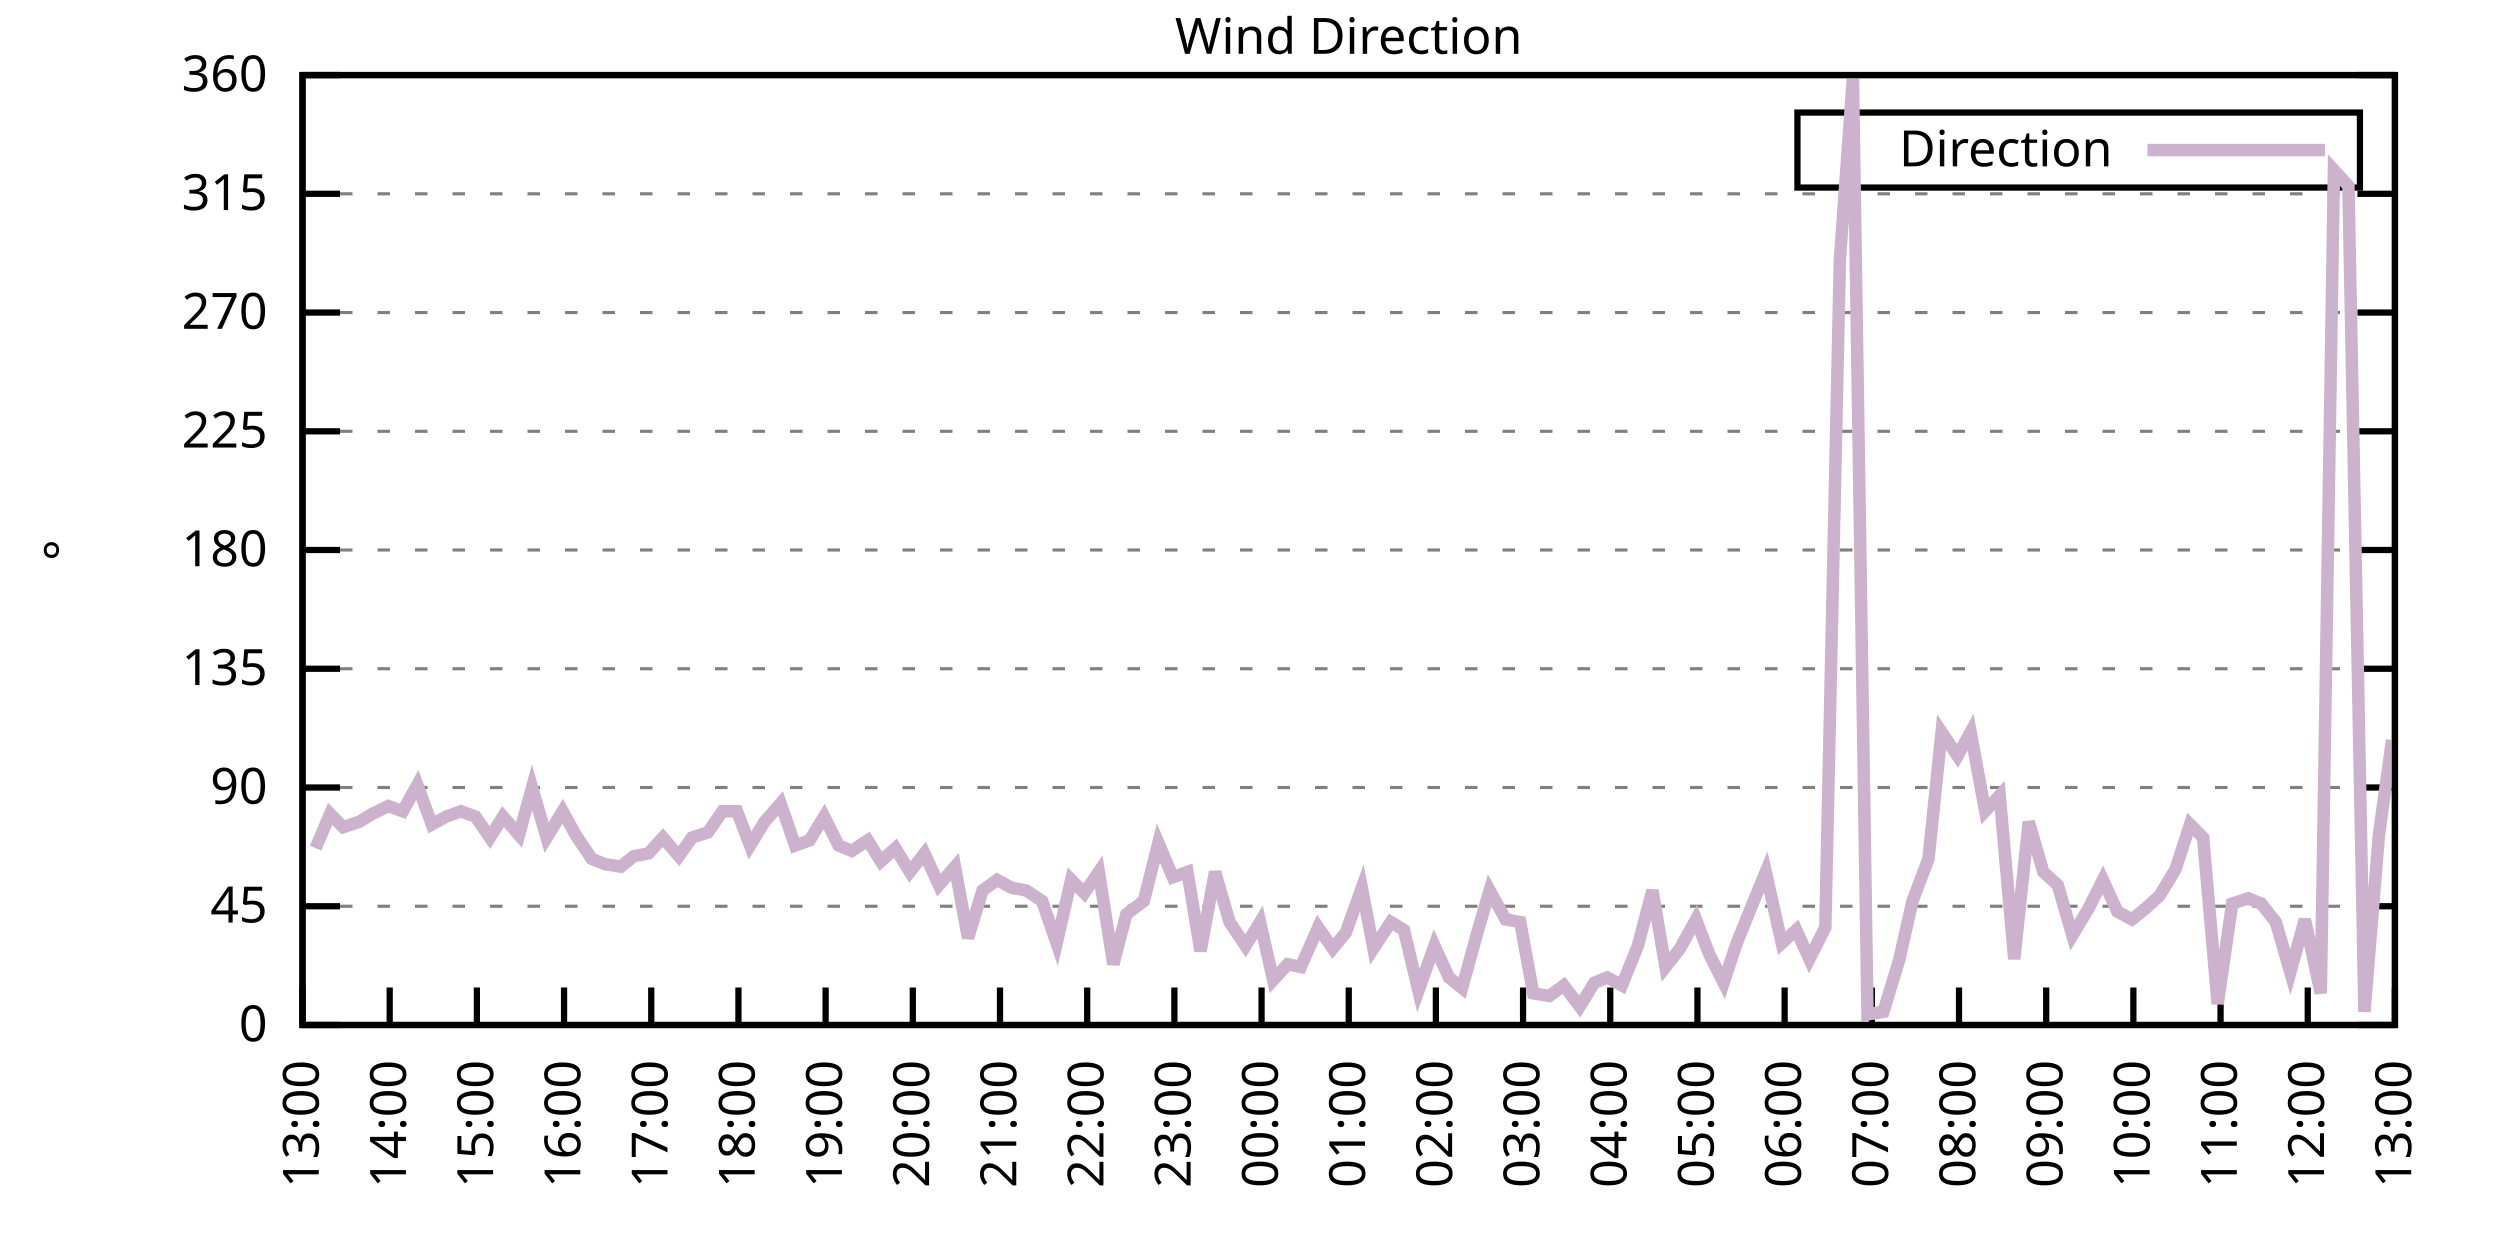
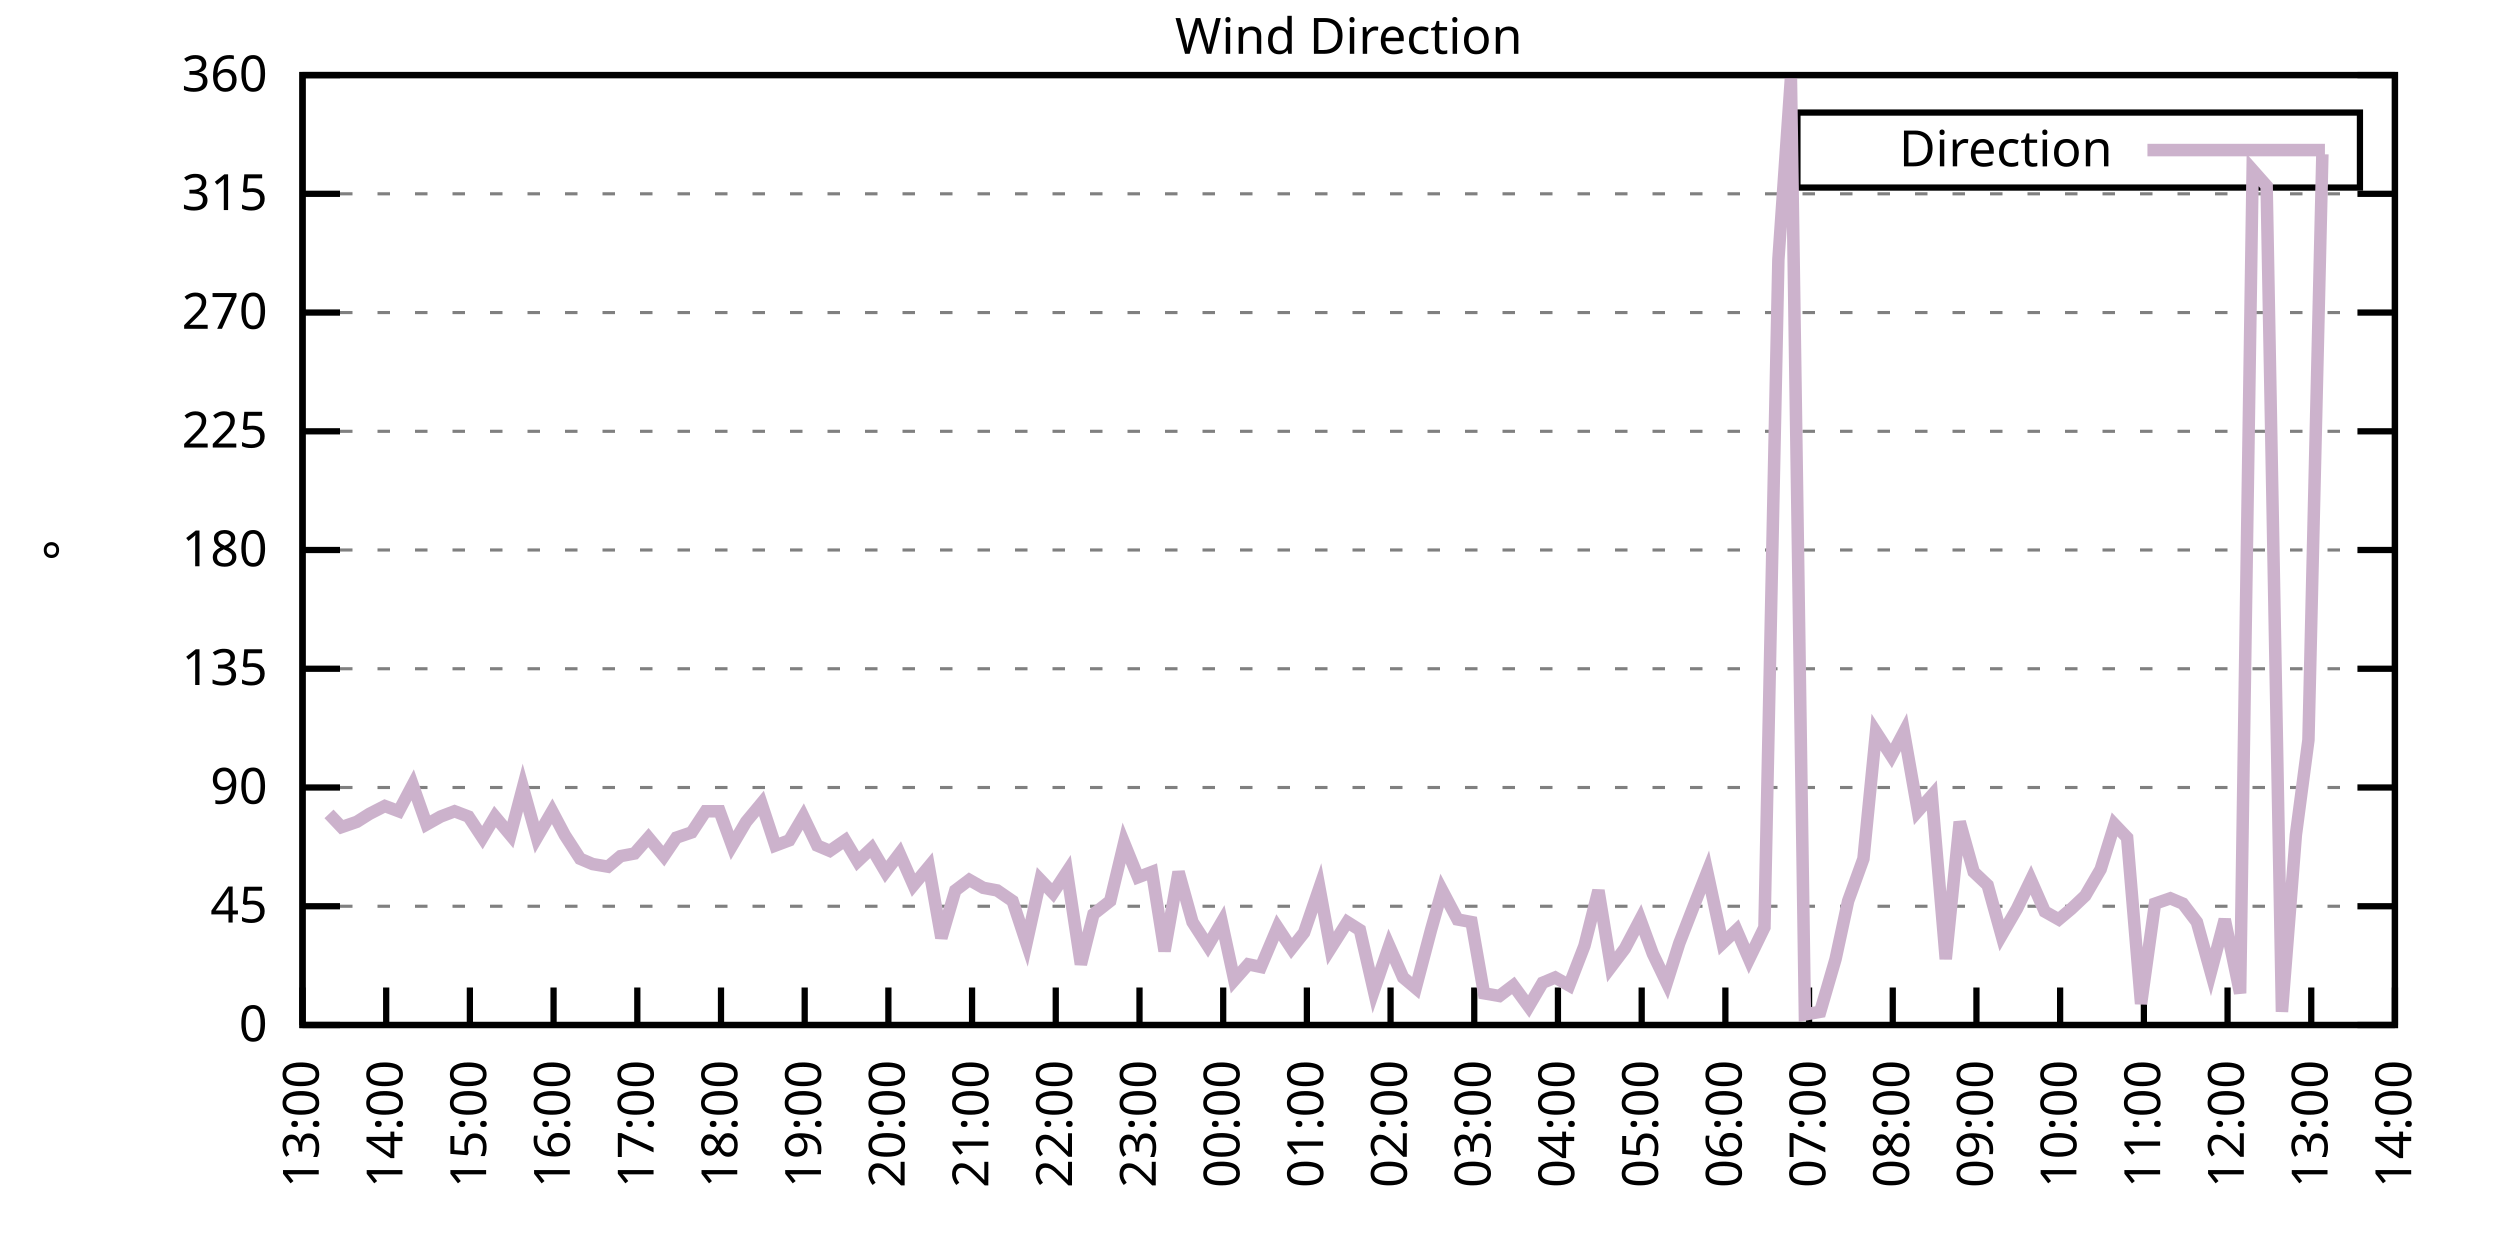
<svg xmlns="http://www.w3.org/2000/svg" xmlns:xlink="http://www.w3.org/1999/xlink" width="400" height="200" viewBox="0 0 400 200">
  <g id="gnuplot_canvas">
    <rect x="0" y="0" width="400" height="200" fill="none" />
    <defs>
      <circle id="gpDot" r="0.5" stroke-width="0.5" stroke="currentColor" />
      <path id="gpPt0" stroke-width="0.333" stroke="currentColor" d="M-1,0 h2 M0,-1 v2" />
      <path id="gpPt1" stroke-width="0.333" stroke="currentColor" d="M-1,-1 L1,1 M1,-1 L-1,1" />
      <path id="gpPt2" stroke-width="0.333" stroke="currentColor" d="M-1,0 L1,0 M0,-1 L0,1 M-1,-1 L1,1 M-1,1 L1,-1" />
      <rect id="gpPt3" stroke-width="0.333" stroke="currentColor" x="-1" y="-1" width="2" height="2" />
      <rect id="gpPt4" stroke-width="0.333" stroke="currentColor" fill="currentColor" x="-1" y="-1" width="2" height="2" />
      <circle id="gpPt5" stroke-width="0.333" stroke="currentColor" cx="0" cy="0" r="1" />
      <use xlink:href="#gpPt5" id="gpPt6" fill="currentColor" stroke="none" />
      <path id="gpPt7" stroke-width="0.333" stroke="currentColor" d="M0,-1.33 L-1.33,0.67 L1.33,0.67 z" />
      <use xlink:href="#gpPt7" id="gpPt8" fill="currentColor" stroke="none" />
      <use xlink:href="#gpPt7" id="gpPt9" stroke="currentColor" transform="rotate(180)" />
      <use xlink:href="#gpPt9" id="gpPt10" fill="currentColor" stroke="none" />
      <use xlink:href="#gpPt3" id="gpPt11" stroke="currentColor" transform="rotate(45)" />
      <use xlink:href="#gpPt11" id="gpPt12" fill="currentColor" stroke="none" />
      <path id="gpPt13" stroke-width="0.333" stroke="currentColor" d="M0,1.330 L1.265,0.411 L0.782,-1.067 L-0.782,-1.076 L-1.265,0.411 z" />
      <use xlink:href="#gpPt13" id="gpPt14" fill="currentColor" stroke="none" />
      <filter id="textbox" filterUnits="objectBoundingBox" x="0" y="0" height="1" width="1">
        <feFlood flood-color="white" flood-opacity="1" result="bgnd" />
        <feComposite in="SourceGraphic" in2="bgnd" operator="atop" />
      </filter>
      <filter id="greybox" filterUnits="objectBoundingBox" x="0" y="0" height="1" width="1">
        <feFlood flood-color="lightgrey" flood-opacity="1" result="grey" />
        <feComposite in="SourceGraphic" in2="grey" operator="atop" />
      </filter>
    </defs>
    <g fill="none" color="white" stroke="currentColor" stroke-width="1.00" stroke-linecap="butt" stroke-linejoin="miter">
</g>
    <g fill="none" color="black" stroke="currentColor" stroke-width="1.00" stroke-linecap="butt" stroke-linejoin="miter">
      <g stroke="none" shape-rendering="crispEdges">
        <polygon fill="rgb(255, 255, 255)" points="48.40,164.00 383.18,164.00 383.18,12.02 48.40,12.02 " />
      </g>
    </g>
    <g fill="none" color="black" stroke="currentColor" stroke-width="1.00" stroke-linecap="butt" stroke-linejoin="miter">
</g>
    <g fill="none" color="black" stroke="black" stroke-width="0.50" stroke-linecap="butt" stroke-linejoin="miter">
</g>
    <g fill="none" color="gray" stroke="currentColor" stroke-width="0.50" stroke-linecap="butt" stroke-linejoin="miter">
      <path stroke="gray" stroke-dasharray="2,4" class="gridline" d="M48.40,164.00 L383.19,164.00  " />
    </g>
    <g fill="none" color="gray" stroke="gray" stroke-width="1.00" stroke-linecap="butt" stroke-linejoin="miter">
</g>
    <g fill="none" color="black" stroke="currentColor" stroke-width="1.00" stroke-linecap="butt" stroke-linejoin="miter">
      <path stroke="black" d="M48.40,164.00 L54.40,164.00 M383.19,164.00 L377.19,164.00  " />
      <g transform="translate(42.80,166.60)" stroke="none" fill="black" font-family="Sans" font-size="8.00" text-anchor="end">
        <text>
          <tspan font-family="Sans"> 0</tspan>
        </text>
      </g>
    </g>
    <g fill="none" color="black" stroke="currentColor" stroke-width="1.00" stroke-linecap="butt" stroke-linejoin="miter">
</g>
    <g fill="none" color="black" stroke="black" stroke-width="0.50" stroke-linecap="butt" stroke-linejoin="miter">
</g>
    <g fill="none" color="gray" stroke="currentColor" stroke-width="0.50" stroke-linecap="butt" stroke-linejoin="miter">
      <path stroke="gray" stroke-dasharray="2,4" class="gridline" d="M48.40,145.00 L383.19,145.00  " />
    </g>
    <g fill="none" color="gray" stroke="gray" stroke-width="1.00" stroke-linecap="butt" stroke-linejoin="miter">
</g>
    <g fill="none" color="black" stroke="currentColor" stroke-width="1.00" stroke-linecap="butt" stroke-linejoin="miter">
      <path stroke="black" d="M48.40,145.00 L54.40,145.00 M383.19,145.00 L377.19,145.00  " />
      <g transform="translate(42.80,147.60)" stroke="none" fill="black" font-family="Sans" font-size="8.00" text-anchor="end">
        <text>
          <tspan font-family="Sans"> 45</tspan>
        </text>
      </g>
    </g>
    <g fill="none" color="black" stroke="currentColor" stroke-width="1.00" stroke-linecap="butt" stroke-linejoin="miter">
</g>
    <g fill="none" color="black" stroke="black" stroke-width="0.50" stroke-linecap="butt" stroke-linejoin="miter">
</g>
    <g fill="none" color="gray" stroke="currentColor" stroke-width="0.50" stroke-linecap="butt" stroke-linejoin="miter">
      <path stroke="gray" stroke-dasharray="2,4" class="gridline" d="M48.40,126.00 L383.19,126.00  " />
    </g>
    <g fill="none" color="gray" stroke="gray" stroke-width="1.00" stroke-linecap="butt" stroke-linejoin="miter">
</g>
    <g fill="none" color="black" stroke="currentColor" stroke-width="1.00" stroke-linecap="butt" stroke-linejoin="miter">
      <path stroke="black" d="M48.40,126.00 L54.40,126.00 M383.19,126.00 L377.19,126.00  " />
      <g transform="translate(42.80,128.60)" stroke="none" fill="black" font-family="Sans" font-size="8.00" text-anchor="end">
        <text>
          <tspan font-family="Sans"> 90</tspan>
        </text>
      </g>
    </g>
    <g fill="none" color="black" stroke="currentColor" stroke-width="1.00" stroke-linecap="butt" stroke-linejoin="miter">
</g>
    <g fill="none" color="black" stroke="black" stroke-width="0.50" stroke-linecap="butt" stroke-linejoin="miter">
</g>
    <g fill="none" color="gray" stroke="currentColor" stroke-width="0.50" stroke-linecap="butt" stroke-linejoin="miter">
      <path stroke="gray" stroke-dasharray="2,4" class="gridline" d="M48.40,107.00 L383.19,107.00  " />
    </g>
    <g fill="none" color="gray" stroke="gray" stroke-width="1.00" stroke-linecap="butt" stroke-linejoin="miter">
</g>
    <g fill="none" color="black" stroke="currentColor" stroke-width="1.00" stroke-linecap="butt" stroke-linejoin="miter">
      <path stroke="black" d="M48.40,107.00 L54.40,107.00 M383.19,107.00 L377.19,107.00  " />
      <g transform="translate(42.80,109.60)" stroke="none" fill="black" font-family="Sans" font-size="8.00" text-anchor="end">
        <text>
          <tspan font-family="Sans"> 135</tspan>
        </text>
      </g>
    </g>
    <g fill="none" color="black" stroke="currentColor" stroke-width="1.00" stroke-linecap="butt" stroke-linejoin="miter">
</g>
    <g fill="none" color="black" stroke="black" stroke-width="0.50" stroke-linecap="butt" stroke-linejoin="miter">
</g>
    <g fill="none" color="gray" stroke="currentColor" stroke-width="0.50" stroke-linecap="butt" stroke-linejoin="miter">
      <path stroke="gray" stroke-dasharray="2,4" class="gridline" d="M48.40,88.00 L383.19,88.00  " />
    </g>
    <g fill="none" color="gray" stroke="gray" stroke-width="1.00" stroke-linecap="butt" stroke-linejoin="miter">
</g>
    <g fill="none" color="black" stroke="currentColor" stroke-width="1.00" stroke-linecap="butt" stroke-linejoin="miter">
      <path stroke="black" d="M48.40,88.00 L54.40,88.00 M383.19,88.00 L377.19,88.00  " />
      <g transform="translate(42.80,90.60)" stroke="none" fill="black" font-family="Sans" font-size="8.00" text-anchor="end">
        <text>
          <tspan font-family="Sans"> 180</tspan>
        </text>
      </g>
    </g>
    <g fill="none" color="black" stroke="currentColor" stroke-width="1.00" stroke-linecap="butt" stroke-linejoin="miter">
</g>
    <g fill="none" color="black" stroke="black" stroke-width="0.50" stroke-linecap="butt" stroke-linejoin="miter">
</g>
    <g fill="none" color="gray" stroke="currentColor" stroke-width="0.50" stroke-linecap="butt" stroke-linejoin="miter">
      <path stroke="gray" stroke-dasharray="2,4" class="gridline" d="M48.40,69.01 L383.19,69.01  " />
    </g>
    <g fill="none" color="gray" stroke="gray" stroke-width="1.00" stroke-linecap="butt" stroke-linejoin="miter">
</g>
    <g fill="none" color="black" stroke="currentColor" stroke-width="1.00" stroke-linecap="butt" stroke-linejoin="miter">
      <path stroke="black" d="M48.40,69.01 L54.40,69.01 M383.19,69.01 L377.19,69.01  " />
      <g transform="translate(42.80,71.61)" stroke="none" fill="black" font-family="Sans" font-size="8.00" text-anchor="end">
        <text>
          <tspan font-family="Sans"> 225</tspan>
        </text>
      </g>
    </g>
    <g fill="none" color="black" stroke="currentColor" stroke-width="1.00" stroke-linecap="butt" stroke-linejoin="miter">
</g>
    <g fill="none" color="black" stroke="black" stroke-width="0.50" stroke-linecap="butt" stroke-linejoin="miter">
</g>
    <g fill="none" color="gray" stroke="currentColor" stroke-width="0.50" stroke-linecap="butt" stroke-linejoin="miter">
      <path stroke="gray" stroke-dasharray="2,4" class="gridline" d="M48.40,50.01 L383.19,50.01  " />
    </g>
    <g fill="none" color="gray" stroke="gray" stroke-width="1.00" stroke-linecap="butt" stroke-linejoin="miter">
</g>
    <g fill="none" color="black" stroke="currentColor" stroke-width="1.00" stroke-linecap="butt" stroke-linejoin="miter">
      <path stroke="black" d="M48.40,50.01 L54.40,50.01 M383.19,50.01 L377.19,50.01  " />
      <g transform="translate(42.80,52.61)" stroke="none" fill="black" font-family="Sans" font-size="8.00" text-anchor="end">
        <text>
          <tspan font-family="Sans"> 270</tspan>
        </text>
      </g>
    </g>
    <g fill="none" color="black" stroke="currentColor" stroke-width="1.00" stroke-linecap="butt" stroke-linejoin="miter">
</g>
    <g fill="none" color="black" stroke="black" stroke-width="0.50" stroke-linecap="butt" stroke-linejoin="miter">
</g>
    <g fill="none" color="gray" stroke="currentColor" stroke-width="0.50" stroke-linecap="butt" stroke-linejoin="miter">
      <path stroke="gray" stroke-dasharray="2,4" class="gridline" d="M48.40,31.01 L383.19,31.01  " />
    </g>
    <g fill="none" color="gray" stroke="gray" stroke-width="1.00" stroke-linecap="butt" stroke-linejoin="miter">
</g>
    <g fill="none" color="black" stroke="currentColor" stroke-width="1.00" stroke-linecap="butt" stroke-linejoin="miter">
      <path stroke="black" d="M48.40,31.01 L54.40,31.01 M383.19,31.01 L377.19,31.01  " />
      <g transform="translate(42.80,33.61)" stroke="none" fill="black" font-family="Sans" font-size="8.00" text-anchor="end">
        <text>
          <tspan font-family="Sans"> 315</tspan>
        </text>
      </g>
    </g>
    <g fill="none" color="black" stroke="currentColor" stroke-width="1.00" stroke-linecap="butt" stroke-linejoin="miter">
</g>
    <g fill="none" color="black" stroke="black" stroke-width="0.50" stroke-linecap="butt" stroke-linejoin="miter">
</g>
    <g fill="none" color="gray" stroke="currentColor" stroke-width="0.50" stroke-linecap="butt" stroke-linejoin="miter">
      <path stroke="gray" stroke-dasharray="2,4" class="gridline" d="M48.40,12.01 L383.19,12.01  " />
    </g>
    <g fill="none" color="gray" stroke="gray" stroke-width="1.00" stroke-linecap="butt" stroke-linejoin="miter">
</g>
    <g fill="none" color="black" stroke="currentColor" stroke-width="1.00" stroke-linecap="butt" stroke-linejoin="miter">
      <path stroke="black" d="M48.40,12.01 L54.40,12.01 M383.19,12.01 L377.19,12.01  " />
      <g transform="translate(42.80,14.61)" stroke="none" fill="black" font-family="Sans" font-size="8.00" text-anchor="end">
        <text>
          <tspan font-family="Sans"> 360</tspan>
        </text>
      </g>
    </g>
    <g fill="none" color="black" stroke="currentColor" stroke-width="1.00" stroke-linecap="butt" stroke-linejoin="miter">
      <path stroke="black" d="M48.40,164.00 L48.40,158.00  " />
      <g transform="translate(51.00,169.60) rotate(270.00)" stroke="none" fill="black" font-family="Sans" font-size="8.00" text-anchor="end">
        <text>
          <tspan font-family="Sans">13:00</tspan>
        </text>
      </g>
    </g>
    <g fill="none" color="black" stroke="currentColor" stroke-width="1.00" stroke-linecap="butt" stroke-linejoin="miter">
-       <path stroke="black" d="M62.35,164.00 L62.35,158.00  " />
-       <g transform="translate(64.95,169.60) rotate(270.00)" stroke="none" fill="black" font-family="Sans" font-size="8.00" text-anchor="end">
+       <path stroke="black" d="M61.79,164.00 L61.79,158.00  " />
+       <g transform="translate(64.39,169.60) rotate(270.00)" stroke="none" fill="black" font-family="Sans" font-size="8.00" text-anchor="end">
        <text>
          <tspan font-family="Sans">14:00</tspan>
        </text>
      </g>
    </g>
    <g fill="none" color="black" stroke="currentColor" stroke-width="1.00" stroke-linecap="butt" stroke-linejoin="miter">
-       <path stroke="black" d="M76.30,164.00 L76.30,158.00  " />
-       <g transform="translate(78.90,169.60) rotate(270.00)" stroke="none" fill="black" font-family="Sans" font-size="8.00" text-anchor="end">
+       <path stroke="black" d="M75.18,164.00 L75.18,158.00  " />
+       <g transform="translate(77.78,169.60) rotate(270.00)" stroke="none" fill="black" font-family="Sans" font-size="8.00" text-anchor="end">
        <text>
          <tspan font-family="Sans">15:00</tspan>
        </text>
      </g>
    </g>
    <g fill="none" color="black" stroke="currentColor" stroke-width="1.00" stroke-linecap="butt" stroke-linejoin="miter">
-       <path stroke="black" d="M90.25,164.00 L90.25,158.00  " />
-       <g transform="translate(92.85,169.60) rotate(270.00)" stroke="none" fill="black" font-family="Sans" font-size="8.00" text-anchor="end">
+       <path stroke="black" d="M88.57,164.00 L88.57,158.00  " />
+       <g transform="translate(91.17,169.60) rotate(270.00)" stroke="none" fill="black" font-family="Sans" font-size="8.00" text-anchor="end">
        <text>
          <tspan font-family="Sans">16:00</tspan>
        </text>
      </g>
    </g>
    <g fill="none" color="black" stroke="currentColor" stroke-width="1.00" stroke-linecap="butt" stroke-linejoin="miter">
-       <path stroke="black" d="M104.20,164.00 L104.20,158.00  " />
-       <g transform="translate(106.80,169.60) rotate(270.00)" stroke="none" fill="black" font-family="Sans" font-size="8.00" text-anchor="end">
+       <path stroke="black" d="M101.97,164.00 L101.97,158.00  " />
+       <g transform="translate(104.57,169.60) rotate(270.00)" stroke="none" fill="black" font-family="Sans" font-size="8.00" text-anchor="end">
        <text>
          <tspan font-family="Sans">17:00</tspan>
        </text>
      </g>
    </g>
    <g fill="none" color="black" stroke="currentColor" stroke-width="1.00" stroke-linecap="butt" stroke-linejoin="miter">
-       <path stroke="black" d="M118.15,164.00 L118.15,158.00  " />
-       <g transform="translate(120.75,169.60) rotate(270.00)" stroke="none" fill="black" font-family="Sans" font-size="8.00" text-anchor="end">
+       <path stroke="black" d="M115.36,164.00 L115.36,158.00  " />
+       <g transform="translate(117.96,169.60) rotate(270.00)" stroke="none" fill="black" font-family="Sans" font-size="8.00" text-anchor="end">
        <text>
          <tspan font-family="Sans">18:00</tspan>
        </text>
      </g>
    </g>
    <g fill="none" color="black" stroke="currentColor" stroke-width="1.00" stroke-linecap="butt" stroke-linejoin="miter">
-       <path stroke="black" d="M132.10,164.00 L132.10,158.00  " />
-       <g transform="translate(134.70,169.60) rotate(270.00)" stroke="none" fill="black" font-family="Sans" font-size="8.00" text-anchor="end">
+       <path stroke="black" d="M128.75,164.00 L128.75,158.00  " />
+       <g transform="translate(131.35,169.60) rotate(270.00)" stroke="none" fill="black" font-family="Sans" font-size="8.00" text-anchor="end">
        <text>
          <tspan font-family="Sans">19:00</tspan>
        </text>
      </g>
    </g>
    <g fill="none" color="black" stroke="currentColor" stroke-width="1.00" stroke-linecap="butt" stroke-linejoin="miter">
-       <path stroke="black" d="M146.05,164.00 L146.05,158.00  " />
-       <g transform="translate(148.65,169.60) rotate(270.00)" stroke="none" fill="black" font-family="Sans" font-size="8.00" text-anchor="end">
+       <path stroke="black" d="M142.14,164.00 L142.14,158.00  " />
+       <g transform="translate(144.74,169.60) rotate(270.00)" stroke="none" fill="black" font-family="Sans" font-size="8.00" text-anchor="end">
        <text>
          <tspan font-family="Sans">20:00</tspan>
        </text>
      </g>
    </g>
    <g fill="none" color="black" stroke="currentColor" stroke-width="1.00" stroke-linecap="butt" stroke-linejoin="miter">
-       <path stroke="black" d="M160.00,164.00 L160.00,158.00  " />
-       <g transform="translate(162.60,169.60) rotate(270.00)" stroke="none" fill="black" font-family="Sans" font-size="8.00" text-anchor="end">
+       <path stroke="black" d="M155.53,164.00 L155.53,158.00  " />
+       <g transform="translate(158.13,169.60) rotate(270.00)" stroke="none" fill="black" font-family="Sans" font-size="8.00" text-anchor="end">
        <text>
          <tspan font-family="Sans">21:00</tspan>
        </text>
      </g>
    </g>
    <g fill="none" color="black" stroke="currentColor" stroke-width="1.00" stroke-linecap="butt" stroke-linejoin="miter">
-       <path stroke="black" d="M173.95,164.00 L173.95,158.00  " />
-       <g transform="translate(176.55,169.60) rotate(270.00)" stroke="none" fill="black" font-family="Sans" font-size="8.00" text-anchor="end">
+       <path stroke="black" d="M168.92,164.00 L168.92,158.00  " />
+       <g transform="translate(171.52,169.60) rotate(270.00)" stroke="none" fill="black" font-family="Sans" font-size="8.00" text-anchor="end">
        <text>
          <tspan font-family="Sans">22:00</tspan>
        </text>
      </g>
    </g>
    <g fill="none" color="black" stroke="currentColor" stroke-width="1.00" stroke-linecap="butt" stroke-linejoin="miter">
-       <path stroke="black" d="M187.90,164.00 L187.90,158.00  " />
-       <g transform="translate(190.50,169.60) rotate(270.00)" stroke="none" fill="black" font-family="Sans" font-size="8.00" text-anchor="end">
+       <path stroke="black" d="M182.32,164.00 L182.32,158.00  " />
+       <g transform="translate(184.92,169.60) rotate(270.00)" stroke="none" fill="black" font-family="Sans" font-size="8.00" text-anchor="end">
        <text>
          <tspan font-family="Sans">23:00</tspan>
        </text>
      </g>
    </g>
    <g fill="none" color="black" stroke="currentColor" stroke-width="1.00" stroke-linecap="butt" stroke-linejoin="miter">
-       <path stroke="black" d="M201.85,164.00 L201.85,158.00  " />
-       <g transform="translate(204.45,169.60) rotate(270.00)" stroke="none" fill="black" font-family="Sans" font-size="8.00" text-anchor="end">
+       <path stroke="black" d="M195.71,164.00 L195.71,158.00  " />
+       <g transform="translate(198.31,169.60) rotate(270.00)" stroke="none" fill="black" font-family="Sans" font-size="8.00" text-anchor="end">
        <text>
          <tspan font-family="Sans">00:00</tspan>
        </text>
      </g>
    </g>
    <g fill="none" color="black" stroke="currentColor" stroke-width="1.00" stroke-linecap="butt" stroke-linejoin="miter">
-       <path stroke="black" d="M215.80,164.00 L215.80,158.00  " />
-       <g transform="translate(218.40,169.60) rotate(270.00)" stroke="none" fill="black" font-family="Sans" font-size="8.00" text-anchor="end">
+       <path stroke="black" d="M209.10,164.00 L209.10,158.00  " />
+       <g transform="translate(211.70,169.60) rotate(270.00)" stroke="none" fill="black" font-family="Sans" font-size="8.00" text-anchor="end">
        <text>
          <tspan font-family="Sans">01:00</tspan>
        </text>
      </g>
    </g>
    <g fill="none" color="black" stroke="currentColor" stroke-width="1.00" stroke-linecap="butt" stroke-linejoin="miter">
-       <path stroke="black" d="M229.74,164.00 L229.74,158.00  " />
-       <g transform="translate(232.34,169.60) rotate(270.00)" stroke="none" fill="black" font-family="Sans" font-size="8.00" text-anchor="end">
+       <path stroke="black" d="M222.49,164.00 L222.49,158.00  " />
+       <g transform="translate(225.09,169.60) rotate(270.00)" stroke="none" fill="black" font-family="Sans" font-size="8.00" text-anchor="end">
        <text>
          <tspan font-family="Sans">02:00</tspan>
        </text>
      </g>
    </g>
    <g fill="none" color="black" stroke="currentColor" stroke-width="1.00" stroke-linecap="butt" stroke-linejoin="miter">
-       <path stroke="black" d="M243.69,164.00 L243.69,158.00  " />
-       <g transform="translate(246.29,169.60) rotate(270.00)" stroke="none" fill="black" font-family="Sans" font-size="8.00" text-anchor="end">
+       <path stroke="black" d="M235.88,164.00 L235.88,158.00  " />
+       <g transform="translate(238.48,169.60) rotate(270.00)" stroke="none" fill="black" font-family="Sans" font-size="8.00" text-anchor="end">
        <text>
          <tspan font-family="Sans">03:00</tspan>
        </text>
      </g>
    </g>
    <g fill="none" color="black" stroke="currentColor" stroke-width="1.00" stroke-linecap="butt" stroke-linejoin="miter">
-       <path stroke="black" d="M257.64,164.00 L257.64,158.00  " />
-       <g transform="translate(260.24,169.60) rotate(270.00)" stroke="none" fill="black" font-family="Sans" font-size="8.00" text-anchor="end">
+       <path stroke="black" d="M249.27,164.00 L249.27,158.00  " />
+       <g transform="translate(251.87,169.60) rotate(270.00)" stroke="none" fill="black" font-family="Sans" font-size="8.00" text-anchor="end">
        <text>
          <tspan font-family="Sans">04:00</tspan>
        </text>
      </g>
    </g>
    <g fill="none" color="black" stroke="currentColor" stroke-width="1.00" stroke-linecap="butt" stroke-linejoin="miter">
-       <path stroke="black" d="M271.59,164.00 L271.59,158.00  " />
-       <g transform="translate(274.19,169.60) rotate(270.00)" stroke="none" fill="black" font-family="Sans" font-size="8.00" text-anchor="end">
+       <path stroke="black" d="M262.67,164.00 L262.67,158.00  " />
+       <g transform="translate(265.27,169.60) rotate(270.00)" stroke="none" fill="black" font-family="Sans" font-size="8.00" text-anchor="end">
        <text>
          <tspan font-family="Sans">05:00</tspan>
        </text>
      </g>
    </g>
    <g fill="none" color="black" stroke="currentColor" stroke-width="1.00" stroke-linecap="butt" stroke-linejoin="miter">
-       <path stroke="black" d="M285.54,164.00 L285.54,158.00  " />
-       <g transform="translate(288.14,169.60) rotate(270.00)" stroke="none" fill="black" font-family="Sans" font-size="8.00" text-anchor="end">
+       <path stroke="black" d="M276.06,164.00 L276.06,158.00  " />
+       <g transform="translate(278.66,169.60) rotate(270.00)" stroke="none" fill="black" font-family="Sans" font-size="8.00" text-anchor="end">
        <text>
          <tspan font-family="Sans">06:00</tspan>
        </text>
      </g>
    </g>
    <g fill="none" color="black" stroke="currentColor" stroke-width="1.00" stroke-linecap="butt" stroke-linejoin="miter">
-       <path stroke="black" d="M299.49,164.00 L299.49,158.00  " />
-       <g transform="translate(302.09,169.60) rotate(270.00)" stroke="none" fill="black" font-family="Sans" font-size="8.00" text-anchor="end">
+       <path stroke="black" d="M289.45,164.00 L289.45,158.00  " />
+       <g transform="translate(292.05,169.60) rotate(270.00)" stroke="none" fill="black" font-family="Sans" font-size="8.00" text-anchor="end">
        <text>
          <tspan font-family="Sans">07:00</tspan>
        </text>
      </g>
    </g>
    <g fill="none" color="black" stroke="currentColor" stroke-width="1.00" stroke-linecap="butt" stroke-linejoin="miter">
-       <path stroke="black" d="M313.44,164.00 L313.44,158.00  " />
-       <g transform="translate(316.04,169.60) rotate(270.00)" stroke="none" fill="black" font-family="Sans" font-size="8.00" text-anchor="end">
+       <path stroke="black" d="M302.84,164.00 L302.84,158.00  " />
+       <g transform="translate(305.44,169.60) rotate(270.00)" stroke="none" fill="black" font-family="Sans" font-size="8.00" text-anchor="end">
        <text>
          <tspan font-family="Sans">08:00</tspan>
        </text>
      </g>
    </g>
    <g fill="none" color="black" stroke="currentColor" stroke-width="1.00" stroke-linecap="butt" stroke-linejoin="miter">
-       <path stroke="black" d="M327.39,164.00 L327.39,158.00  " />
-       <g transform="translate(329.99,169.60) rotate(270.00)" stroke="none" fill="black" font-family="Sans" font-size="8.00" text-anchor="end">
+       <path stroke="black" d="M316.23,164.00 L316.23,158.00  " />
+       <g transform="translate(318.83,169.60) rotate(270.00)" stroke="none" fill="black" font-family="Sans" font-size="8.00" text-anchor="end">
        <text>
          <tspan font-family="Sans">09:00</tspan>
        </text>
      </g>
    </g>
    <g fill="none" color="black" stroke="currentColor" stroke-width="1.00" stroke-linecap="butt" stroke-linejoin="miter">
-       <path stroke="black" d="M341.34,164.00 L341.34,158.00  " />
-       <g transform="translate(343.94,169.60) rotate(270.00)" stroke="none" fill="black" font-family="Sans" font-size="8.00" text-anchor="end">
+       <path stroke="black" d="M329.62,164.00 L329.62,158.00  " />
+       <g transform="translate(332.22,169.60) rotate(270.00)" stroke="none" fill="black" font-family="Sans" font-size="8.00" text-anchor="end">
        <text>
          <tspan font-family="Sans">10:00</tspan>
        </text>
      </g>
    </g>
    <g fill="none" color="black" stroke="currentColor" stroke-width="1.00" stroke-linecap="butt" stroke-linejoin="miter">
-       <path stroke="black" d="M355.29,164.00 L355.29,158.00  " />
-       <g transform="translate(357.89,169.60) rotate(270.00)" stroke="none" fill="black" font-family="Sans" font-size="8.00" text-anchor="end">
+       <path stroke="black" d="M343.02,164.00 L343.02,158.00  " />
+       <g transform="translate(345.62,169.60) rotate(270.00)" stroke="none" fill="black" font-family="Sans" font-size="8.00" text-anchor="end">
        <text>
          <tspan font-family="Sans">11:00</tspan>
        </text>
      </g>
    </g>
    <g fill="none" color="black" stroke="currentColor" stroke-width="1.00" stroke-linecap="butt" stroke-linejoin="miter">
-       <path stroke="black" d="M369.24,164.00 L369.24,158.00  " />
-       <g transform="translate(371.84,169.60) rotate(270.00)" stroke="none" fill="black" font-family="Sans" font-size="8.00" text-anchor="end">
+       <path stroke="black" d="M356.41,164.00 L356.41,158.00  " />
+       <g transform="translate(359.01,169.60) rotate(270.00)" stroke="none" fill="black" font-family="Sans" font-size="8.00" text-anchor="end">
        <text>
          <tspan font-family="Sans">12:00</tspan>
+         </text>
+       </g>
+     </g>
+     <g fill="none" color="black" stroke="currentColor" stroke-width="1.00" stroke-linecap="butt" stroke-linejoin="miter">
+       <path stroke="black" d="M369.80,164.00 L369.80,158.00  " />
+       <g transform="translate(372.40,169.60) rotate(270.00)" stroke="none" fill="black" font-family="Sans" font-size="8.00" text-anchor="end">
+         <text>
+           <tspan font-family="Sans">13:00</tspan>
        </text>
      </g>
    </g>
    <g fill="none" color="black" stroke="currentColor" stroke-width="1.00" stroke-linecap="butt" stroke-linejoin="miter">
      <path stroke="black" d="M383.19,164.00 L383.19,158.00  " />
      <g transform="translate(385.79,169.60) rotate(270.00)" stroke="none" fill="black" font-family="Sans" font-size="8.00" text-anchor="end">
        <text>
-           <tspan font-family="Sans">13:00</tspan>
+           <tspan font-family="Sans">14:00</tspan>
        </text>
      </g>
    </g>
    <g fill="none" color="black" stroke="currentColor" stroke-width="1.00" stroke-linecap="butt" stroke-linejoin="miter">
</g>
    <g fill="none" color="black" stroke="currentColor" stroke-width="1.00" stroke-linecap="butt" stroke-linejoin="miter">
      <path stroke="black" d="M48.40,12.01 L48.40,164.00 L383.19,164.00 L383.19,12.01 L48.40,12.01 Z  " />
    </g>
    <g fill="none" color="black" stroke="currentColor" stroke-width="1.00" stroke-linecap="butt" stroke-linejoin="miter">
</g>
    <g fill="none" color="black" stroke="currentColor" stroke-width="1.00" stroke-linecap="butt" stroke-linejoin="miter">
      <path stroke="black" d="M287.59,30.01 L287.59,18.01 L377.59,18.01 L377.59,30.01 L287.59,30.01 Z  " />
    </g>
    <g id="Wind_direction_plot_1">
      <g fill="none" color="white" stroke="black" stroke-width="2.00" stroke-linecap="butt" stroke-linejoin="miter">
</g>
      <g fill="none" color="black" stroke="currentColor" stroke-width="2.00" stroke-linecap="butt" stroke-linejoin="miter">
        <g transform="translate(337.99,26.61)" stroke="none" fill="black" font-family="Sans" font-size="8.00" text-anchor="end">
          <text>
            <tspan font-family="Sans">Direction</tspan>
          </text>
        </g>
      </g>
      <g fill="none" color="black" stroke="currentColor" stroke-width="2.00" stroke-linecap="butt" stroke-linejoin="miter">
-         <path stroke="rgb(204, 178, 204)" d="M343.59,24.01 L371.99,24.01 M50.49,135.71 L52.82,130.22 L54.91,132.34 L57.47,131.49 L59.56,130.22 L62.12,128.96   L64.44,129.80 L66.77,125.58 L69.09,131.91 L71.42,130.65 L73.74,129.80 L76.07,130.65 L78.39,134.02 L80.48,130.65   L83.04,133.60 L85.13,126.00 L87.46,134.02 L90.02,129.80 L92.11,133.60 L94.67,137.40 L96.76,138.25 L99.32,138.67   L101.41,136.98 L103.73,136.56 L106.06,134.02 L108.62,136.98 L110.71,134.02 L113.27,133.18 L115.59,129.80 L117.92,129.80   L120.01,135.29 L122.33,131.49 L124.89,128.54 L127.22,135.29 L129.54,134.45 L131.87,130.65 L134.19,135.29 L136.28,136.14   L138.84,134.45 L140.93,137.82 L143.26,135.71 L145.58,139.51 L147.91,136.56 L150.23,141.62 L152.79,138.67 L154.88,150.07   L157.21,142.47 L159.53,140.78 L161.86,142.05 L164.18,142.47 L166.74,144.16 L169.06,150.91 L171.39,140.78 L173.48,142.89   L175.81,139.51 L178.13,154.29 L180.22,146.27 L183.01,144.16 L185.34,134.87 L187.66,140.36 L189.99,139.51 L192.08,152.18   L194.41,139.51 L196.73,147.53 L199.29,151.33 L201.61,147.53 L203.71,156.82 L206.03,154.29 L208.12,154.71 L210.91,148.38   L213.24,151.76 L215.33,149.22 L217.89,142.05 L219.75,151.76 L222.54,147.53 L224.63,148.80 L226.95,158.51 L229.51,151.33   L231.84,156.40 L233.93,158.09 L236.49,148.80 L238.35,142.47 L240.90,147.11 L243.23,147.53 L245.32,158.93 L247.88,159.36   L250.20,157.67 L252.76,161.04 L255.09,157.24 L257.18,156.40 L259.50,157.67 L262.06,151.33 L264.39,142.47 L266.48,154.71   L268.80,151.76 L271.36,147.11 L273.45,152.60 L275.78,157.24 L277.87,150.91 L280.43,144.58 L282.52,139.51 L285.08,150.91   L287.40,148.80 L289.50,153.45 L292.05,148.38 L294.38,41.56 L296.47,12.43 L298.80,162.31 L301.35,161.89 L303.91,153.45   L306.00,144.16 L308.56,137.40 L310.65,117.14 L313.21,120.94 L315.30,117.14 L317.63,129.80 L319.95,127.27 L322.28,153.45   L324.60,131.49 L326.93,139.51 L329.25,141.62 L331.58,149.65 L334.13,145.42 L336.46,140.78 L338.78,145.85 L341.11,147.11   L343.20,145.42 L345.53,143.31 L348.08,139.09 L350.41,131.91 L352.50,134.02 L354.83,160.62 L357.15,144.58 L359.71,143.73   L361.80,144.58 L364.13,147.53 L366.45,155.56 L368.78,147.11 L371.33,158.93 L373.43,27.21 L375.75,29.74 L378.31,161.89   L380.63,133.60 L382.73,118.40  " />
+         <path stroke="rgb(204, 178, 204)" d="M343.59,24.01 L371.99,24.01 M52.64,130.22 L54.65,132.34 L57.10,131.49 L59.11,130.22 L61.57,128.96 L63.80,129.80   L66.03,125.58 L68.26,131.91 L70.50,130.65 L72.73,129.80 L74.96,130.65 L77.19,134.02 L79.20,130.65 L81.66,133.60   L83.66,126.00 L85.90,134.02 L88.35,129.80 L90.36,133.60 L92.82,137.40 L94.82,138.25 L97.28,138.67 L99.29,136.98   L101.52,136.56 L103.75,134.02 L106.21,136.98 L108.22,134.02 L110.67,133.18 L112.90,129.80 L115.13,129.80 L117.14,135.29   L119.38,131.49 L121.83,128.54 L124.06,135.29 L126.29,134.45 L128.53,130.65 L130.76,135.29 L132.77,136.14 L135.22,134.45   L137.23,137.82 L139.46,135.71 L141.69,139.51 L143.93,136.56 L146.16,141.62 L148.61,138.67 L150.62,150.07 L152.85,142.47   L155.09,140.78 L157.32,142.05 L159.55,142.47 L162.01,144.16 L164.24,150.91 L166.47,140.78 L168.48,142.89 L170.71,139.51   L172.94,154.29 L174.95,146.27 L177.63,144.16 L179.86,134.87 L182.09,140.36 L184.32,139.51 L186.33,152.18 L188.57,139.51   L190.80,147.53 L193.25,151.33 L195.48,147.53 L197.49,156.82 L199.73,154.29 L201.73,154.71 L204.41,148.38 L206.64,151.76   L208.65,149.22 L211.11,142.05 L212.89,151.76 L215.57,147.53 L217.58,148.80 L219.81,158.51 L222.27,151.33 L224.50,156.40   L226.51,158.09 L228.96,148.80 L230.75,142.47 L233.20,147.11 L235.44,147.53 L237.44,158.93 L239.90,159.36 L242.13,157.67   L244.59,161.04 L246.82,157.24 L248.83,156.40 L251.06,157.67 L253.51,151.33 L255.75,142.47 L257.76,154.71 L259.99,151.76   L262.44,147.11 L264.45,152.60 L266.68,157.24 L268.69,150.91 L271.15,144.58 L273.16,139.51 L275.61,150.91 L277.84,148.80   L279.85,153.45 L282.31,148.38 L284.54,41.56 L286.55,12.43 L288.78,162.31 L291.23,161.89 L293.69,153.45 L295.70,144.16   L298.15,137.40 L300.16,117.14 L302.62,120.94 L304.63,117.14 L306.86,129.80 L309.09,127.27 L311.32,153.45 L313.55,131.49   L315.79,139.51 L318.02,141.62 L320.25,149.65 L322.70,145.42 L324.94,140.78 L327.17,145.85 L329.40,147.11 L331.41,145.42   L333.64,143.31 L336.10,139.09 L338.33,131.91 L340.34,134.02 L342.57,160.62 L344.80,144.58 L347.26,143.73 L349.26,144.58   L351.50,147.53 L353.73,155.56 L355.96,147.11 L358.42,158.93 L360.42,27.21 L362.66,29.74 L365.11,161.89 L367.34,133.60   L369.35,118.40 L371.58,24.68  " />
      </g>
    </g>
    <g fill="none" color="black" stroke="currentColor" stroke-width="2.00" stroke-linecap="butt" stroke-linejoin="miter">
</g>
    <g fill="none" color="black" stroke="black" stroke-width="1.00" stroke-linecap="butt" stroke-linejoin="miter">
</g>
    <g fill="none" color="black" stroke="currentColor" stroke-width="1.00" stroke-linecap="butt" stroke-linejoin="miter">
      <path stroke="black" d="M48.40,12.01 L48.40,164.00 L383.19,164.00 L383.19,12.01 L48.40,12.01 Z  " />
      <g transform="translate(12.80,88.01) rotate(270.00)" stroke="none" fill="black" font-family="Sans" font-size="8.00" text-anchor="middle">
        <text>
          <tspan font-family="Sans">°</tspan>
        </text>
      </g>
    </g>
    <g fill="none" color="black" stroke="currentColor" stroke-width="1.00" stroke-linecap="butt" stroke-linejoin="miter">
</g>
    <g fill="none" color="black" stroke="currentColor" stroke-width="1.00" stroke-linecap="butt" stroke-linejoin="miter">
      <g transform="translate(215.79,8.61)" stroke="none" fill="black" font-family="Sans" font-size="8.00" text-anchor="middle">
        <text>
          <tspan font-family="Sans">Wind Direction</tspan>
        </text>
      </g>
    </g>
    <g fill="none" color="black" stroke="currentColor" stroke-width="1.00" stroke-linecap="butt" stroke-linejoin="miter">
</g>
  </g>
</svg>
